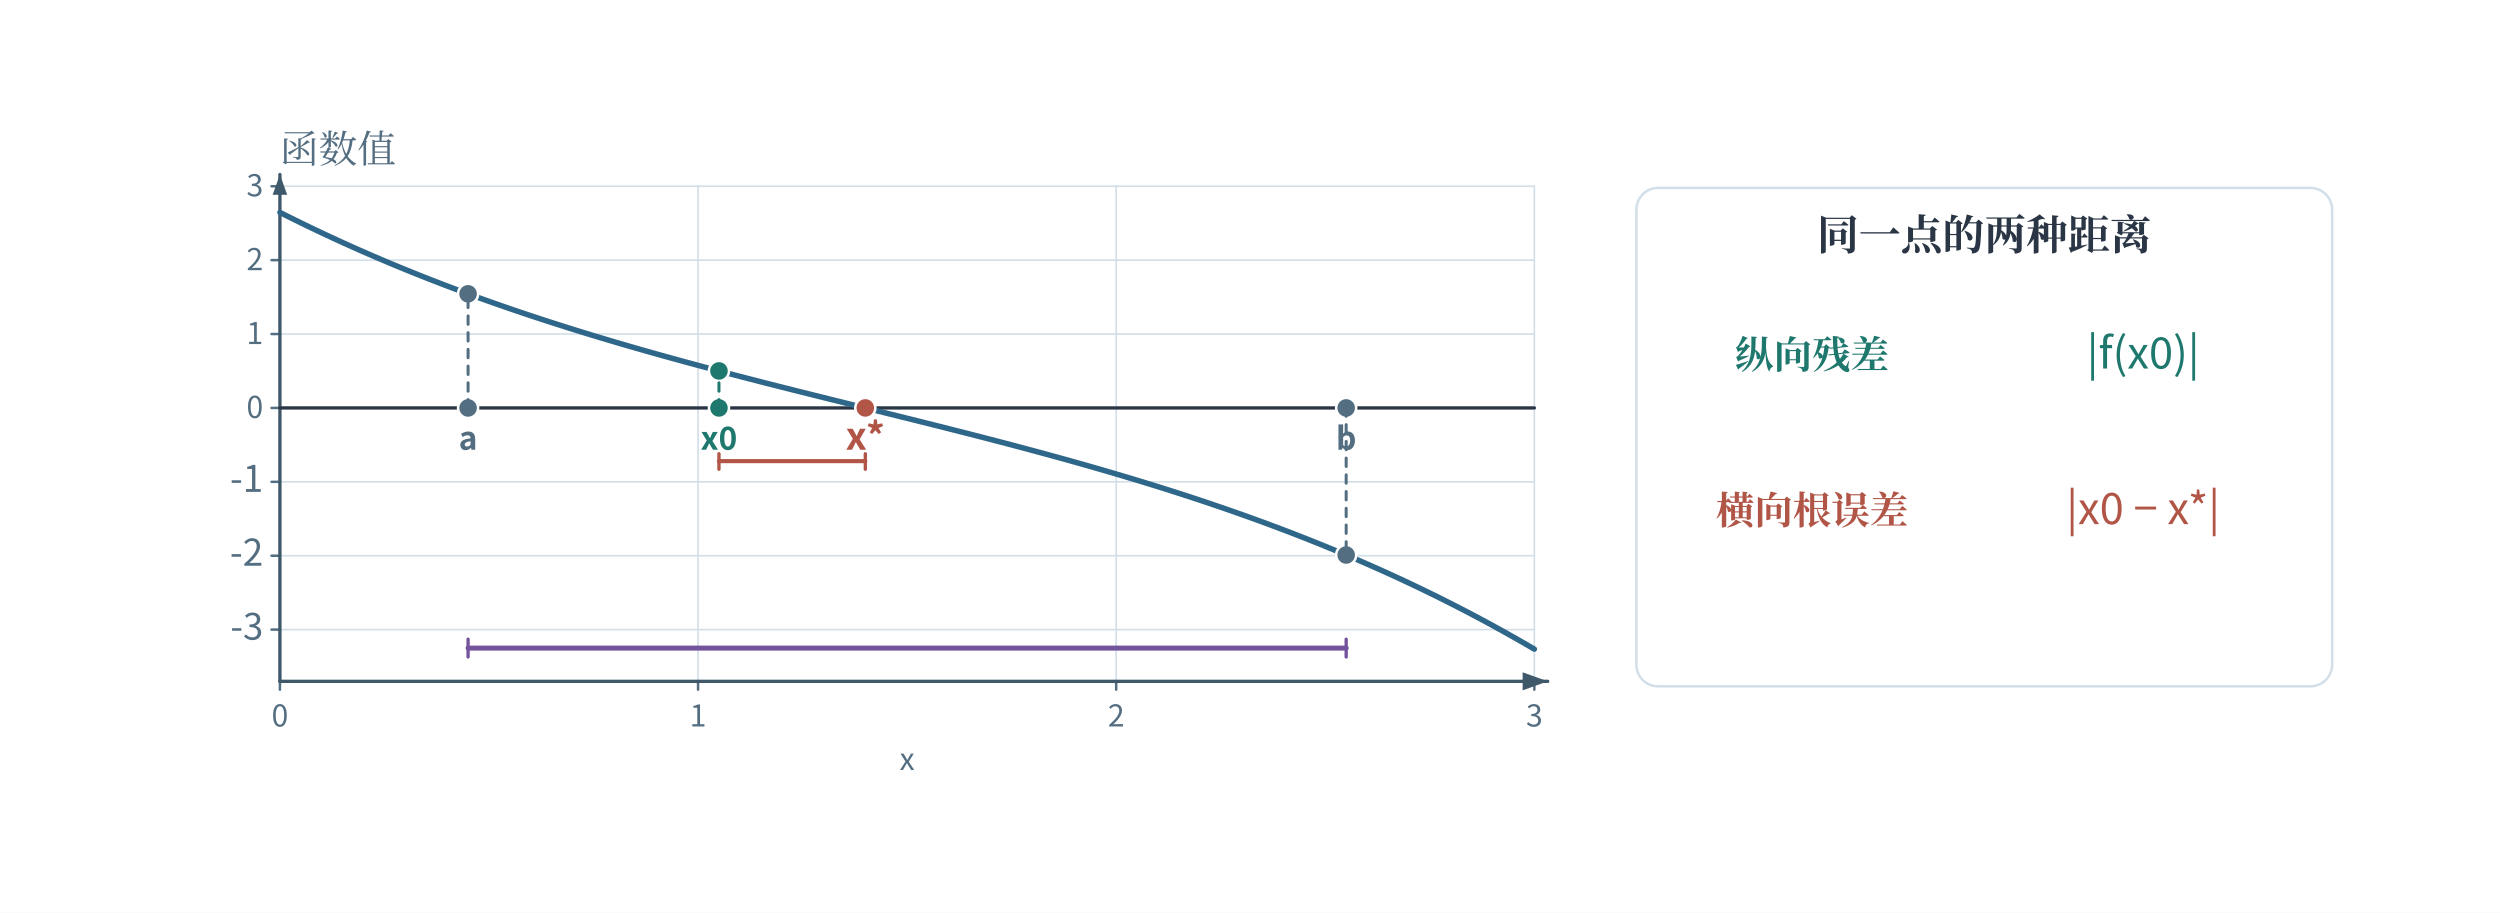
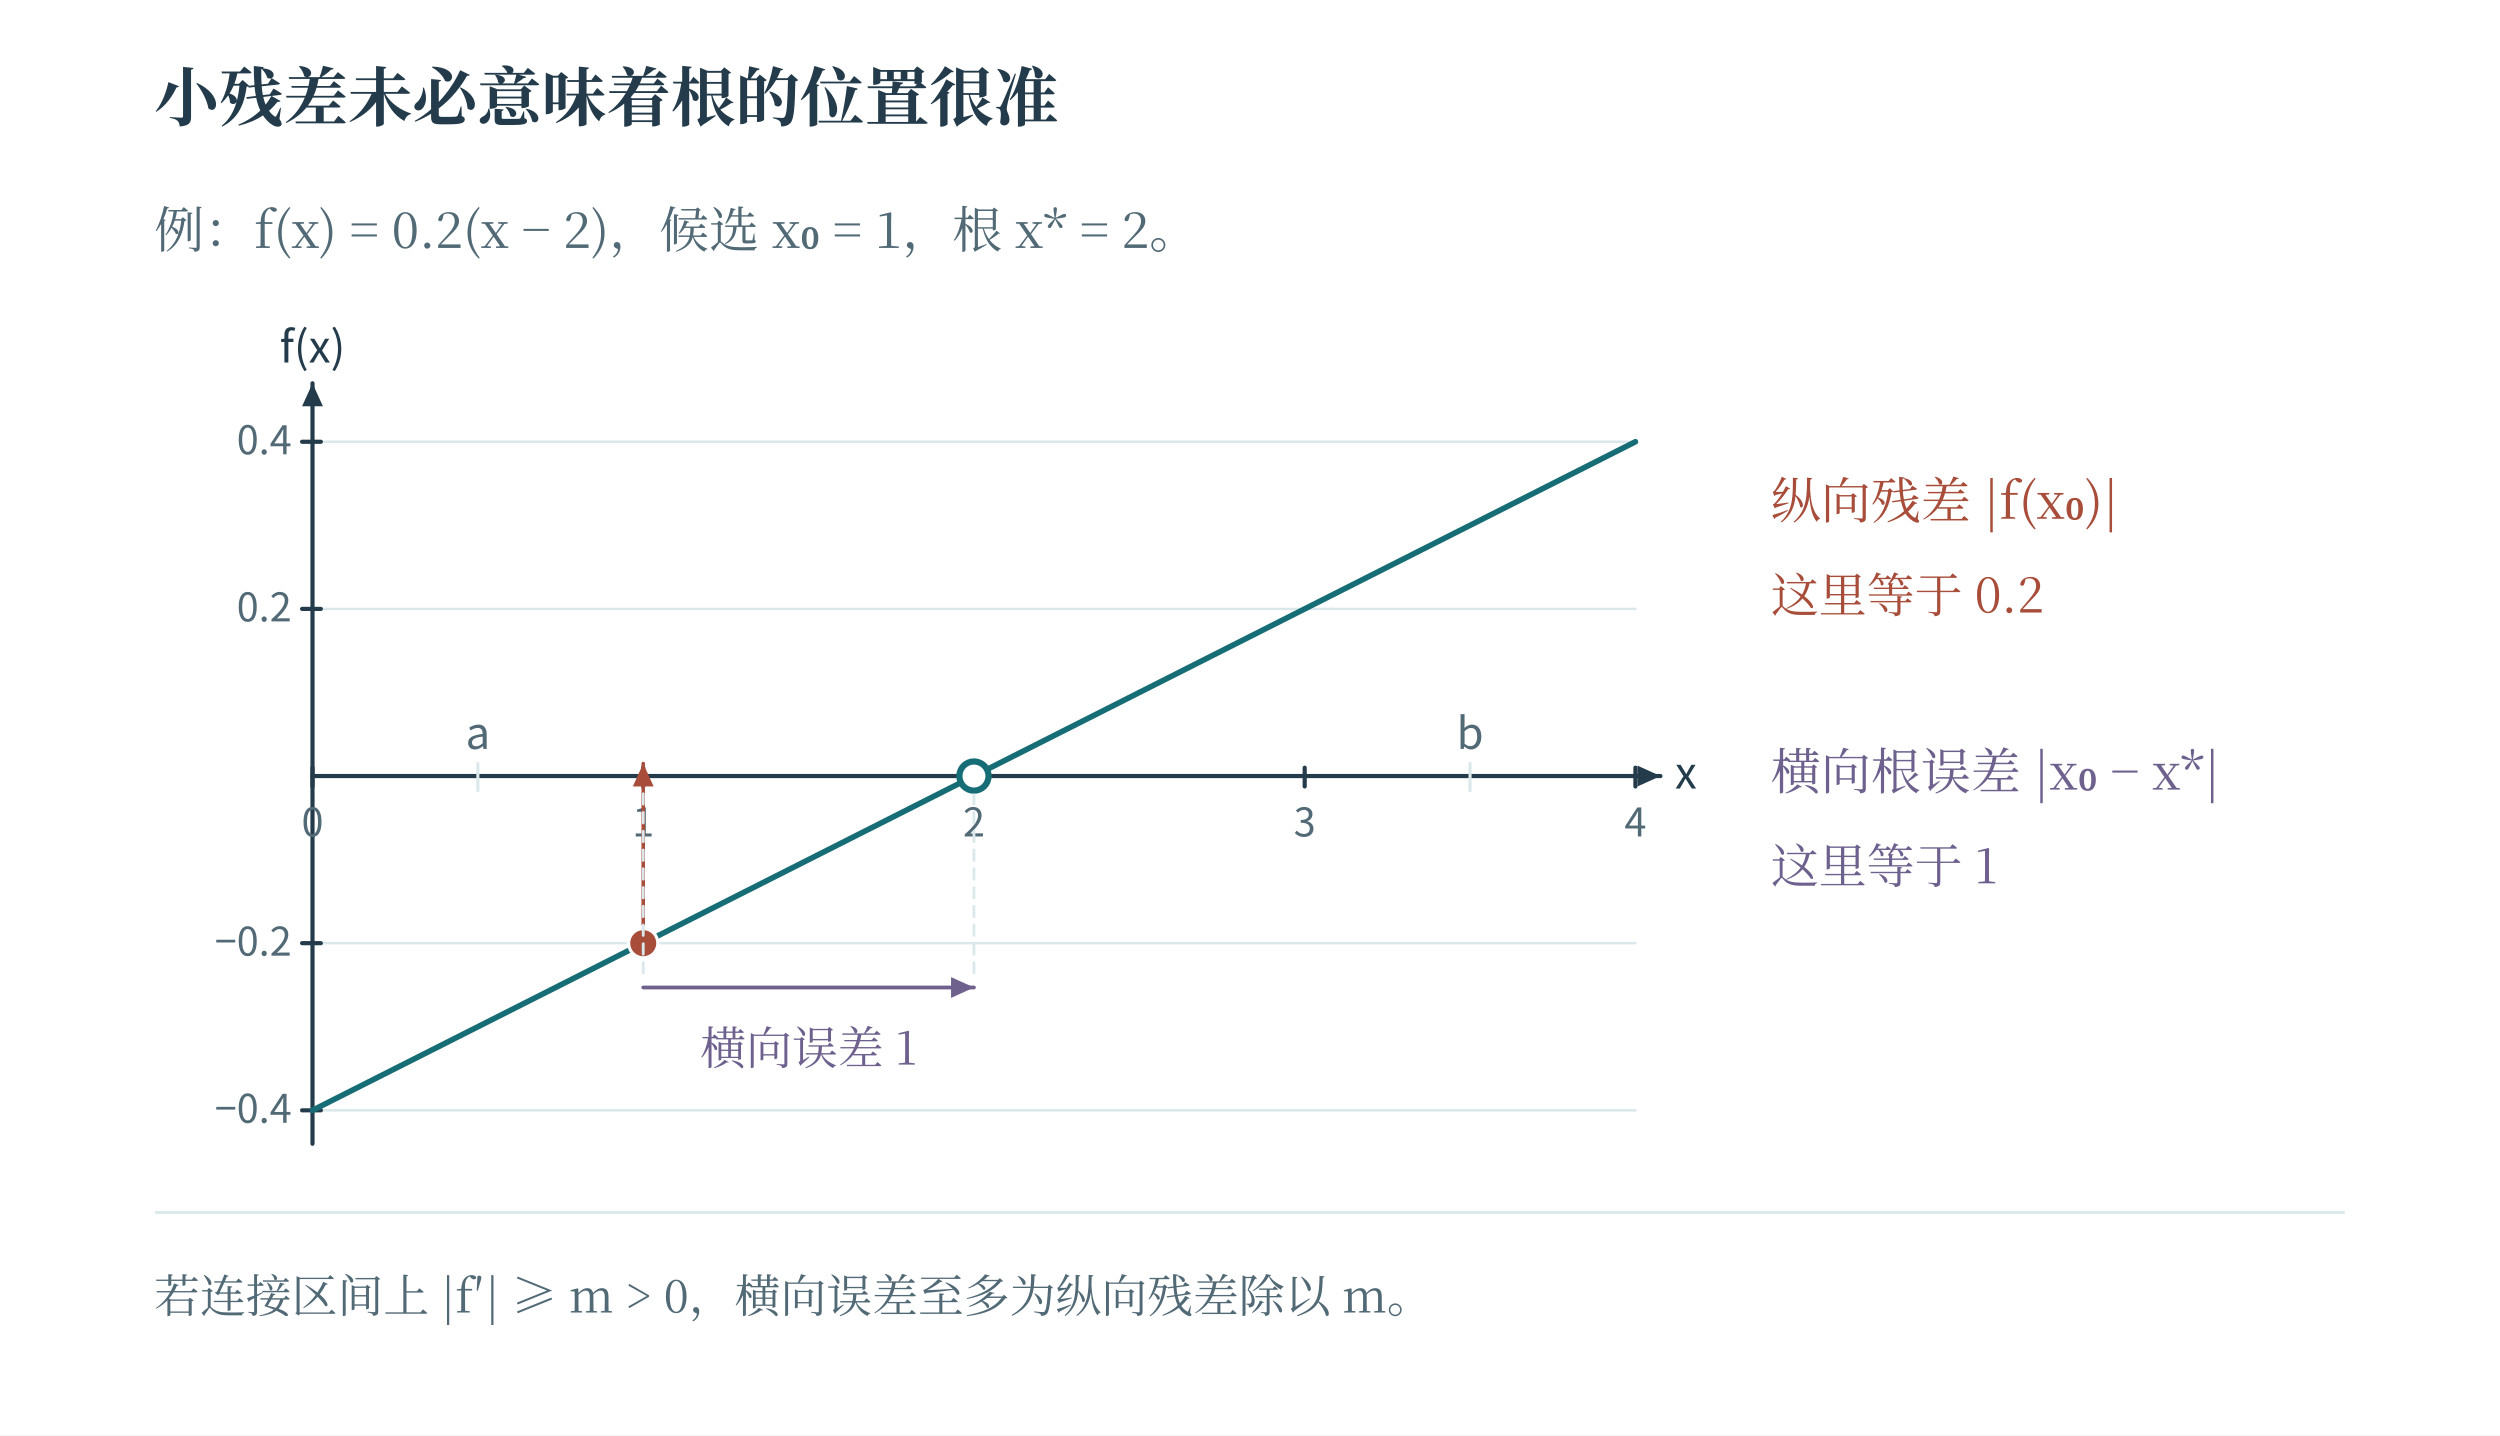
- <svg xmlns="http://www.w3.org/2000/svg" width="1494.72" height="545.72" viewBox="-27.36 51.64 1494.72 545.72" role="img" aria-labelledby="caption">
+ <svg xmlns="http://www.w3.org/2000/svg" width="1200" height="689" viewBox="0 0 1200 689" role="img" aria-labelledby="fig-title fig-desc">
+   <rect x="0" y="0" width="1200" height="689" fill="#ffffff" opacity="1" />
  <defs>
-     <marker id="blue" orient="auto" markerWidth="9" markerHeight="9" refX="8" refY="4.5" markerUnits="userSpaceOnUse">
-       <path d="M0 0 L9 4.5 L0 9 Z" fill="#2f678a" />
-     </marker>
-     <marker id="teal" orient="auto" markerWidth="9" markerHeight="9" refX="8" refY="4.5" markerUnits="userSpaceOnUse">
-       <path d="M0 0 L9 4.5 L0 9 Z" fill="#1e786d" />
-     </marker>
-     <marker id="red" orient="auto" markerWidth="9" markerHeight="9" refX="8" refY="4.5" markerUnits="userSpaceOnUse">
-       <path d="M0 0 L9 4.5 L0 9 Z" fill="#b15547" />
-     </marker>
-     <marker id="violet" orient="auto" markerWidth="9" markerHeight="9" refX="8" refY="4.5" markerUnits="userSpaceOnUse">
-       <path d="M0 0 L9 4.5 L0 9 Z" fill="#73549c" />
-     </marker>
-     <marker id="ink" orient="auto" markerWidth="9" markerHeight="9" refX="8" refY="4.5" markerUnits="userSpaceOnUse">
-       <path d="M0 0 L9 4.5 L0 9 Z" fill="#2a3645" />
-     </marker>
-     <marker id="muted" orient="auto" markerWidth="9" markerHeight="9" refX="8" refY="4.5" markerUnits="userSpaceOnUse">
-       <path d="M0 0 L9 4.5 L0 9 Z" fill="#536d81" />
-     </marker>
+     <linearGradient id="t" x2="0.85" y2="1">
+       <stop stop-color="#fff" />
+       <stop offset="1" stop-color="#ecf6f6" />
+     </linearGradient>
+     <linearGradient id="r" x2="0.85" y2="1">
+       <stop stop-color="#fff" />
+       <stop offset="1" stop-color="#fbede8" />
+     </linearGradient>
+     <linearGradient id="v" x2="0.85" y2="1">
+       <stop stop-color="#fff" />
+       <stop offset="1" stop-color="#e8e6f2" />
+     </linearGradient>
+     <linearGradient id="n" x2="0.85" y2="1">
+       <stop stop-color="#fff" />
+       <stop offset="1" stop-color="#f1f5f6" />
+     </linearGradient>
  </defs>
-   <rect id="edition-paper" x="-27.36" y="51.64" width="1494.72" height="545.72" fill="#ffffff" />
-   <svg id="edition-view" x="0" y="79" width="1440" height="491" viewBox="0 79 1440 491" overflow="hidden">
-     <g font-family="Microsoft YaHei, Noto Sans CJK SC, Arial, sans-serif">
-       <rect x="0" y="0" width="1440" height="570" fill="#ffffff" rx="0" stroke-width="1.5" />
-       <line x1="140" y1="163" x2="140" y2="459" stroke="#d2dfe8" stroke-width="1" stroke-linecap="round" />
-       <line x1="140" y1="459" x2="140" y2="464" stroke="#536d81" stroke-width="1.5" stroke-linecap="round" />
-       <text x="140" y="486" fill="#536d81" font-size="18" font-weight="400" text-anchor="middle">0</text>
-       <line x1="390" y1="163" x2="390" y2="459" stroke="#d2dfe8" stroke-width="1" stroke-linecap="round" />
-       <line x1="390" y1="459" x2="390" y2="464" stroke="#536d81" stroke-width="1.5" stroke-linecap="round" />
-       <text x="390" y="486" fill="#536d81" font-size="18" font-weight="400" text-anchor="middle">1</text>
-       <line x1="640" y1="163" x2="640" y2="459" stroke="#d2dfe8" stroke-width="1" stroke-linecap="round" />
-       <line x1="640" y1="459" x2="640" y2="464" stroke="#536d81" stroke-width="1.5" stroke-linecap="round" />
-       <text x="640" y="486" fill="#536d81" font-size="18" font-weight="400" text-anchor="middle">2</text>
-       <line x1="890" y1="163" x2="890" y2="459" stroke="#d2dfe8" stroke-width="1" stroke-linecap="round" />
-       <line x1="890" y1="459" x2="890" y2="464" stroke="#536d81" stroke-width="1.5" stroke-linecap="round" />
-       <text x="890" y="486" fill="#536d81" font-size="18" font-weight="400" text-anchor="middle">3</text>
-       <line x1="140" y1="428.075" x2="890" y2="428.075" stroke="#d2dfe8" stroke-width="1" stroke-linecap="round" />
-       <line x1="135" y1="428.075" x2="140" y2="428.075" stroke="#536d81" stroke-width="1.5" stroke-linecap="round" />
-       <text x="130" y="434.075" fill="#536d81" font-size="21.74" font-weight="400" text-anchor="end">-3</text>
-       <line x1="140" y1="383.896" x2="890" y2="383.896" stroke="#d2dfe8" stroke-width="1" stroke-linecap="round" />
-       <line x1="135" y1="383.896" x2="140" y2="383.896" stroke="#536d81" stroke-width="1.5" stroke-linecap="round" />
-       <text x="130" y="389.896" fill="#536d81" font-size="22.09" font-weight="400" text-anchor="end">-2</text>
-       <line x1="140" y1="339.716" x2="890" y2="339.716" stroke="#d2dfe8" stroke-width="1" stroke-linecap="round" />
-       <line x1="135" y1="339.716" x2="140" y2="339.716" stroke="#536d81" stroke-width="1.5" stroke-linecap="round" />
-       <text x="130" y="345.716" fill="#536d81" font-size="22.02" font-weight="400" text-anchor="end">-1</text>
-       <line x1="140" y1="295.537" x2="890" y2="295.537" stroke="#d2dfe8" stroke-width="1" stroke-linecap="round" />
-       <line x1="135" y1="295.537" x2="140" y2="295.537" stroke="#536d81" stroke-width="1.5" stroke-linecap="round" />
-       <text x="130" y="301.537" fill="#536d81" font-size="18" font-weight="400" text-anchor="end">0</text>
-       <line x1="140" y1="251.358" x2="890" y2="251.358" stroke="#d2dfe8" stroke-width="1" stroke-linecap="round" />
-       <line x1="135" y1="251.358" x2="140" y2="251.358" stroke="#536d81" stroke-width="1.5" stroke-linecap="round" />
-       <text x="130" y="257.358" fill="#536d81" font-size="18" font-weight="400" text-anchor="end">1</text>
-       <line x1="140" y1="207.179" x2="890" y2="207.179" stroke="#d2dfe8" stroke-width="1" stroke-linecap="round" />
-       <line x1="135" y1="207.179" x2="140" y2="207.179" stroke="#536d81" stroke-width="1.5" stroke-linecap="round" />
-       <text x="130" y="213.179" fill="#536d81" font-size="18" font-weight="400" text-anchor="end">2</text>
-       <line x1="140" y1="163" x2="890" y2="163" stroke="#d2dfe8" stroke-width="1" stroke-linecap="round" />
-       <line x1="135" y1="163" x2="140" y2="163" stroke="#536d81" stroke-width="1.5" stroke-linecap="round" />
-       <text x="130" y="169" fill="#536d81" font-size="18" font-weight="400" text-anchor="end">3</text>
-       <line x1="140" y1="459" x2="898" y2="459" stroke="#40596a" stroke-width="2" stroke-linecap="round" />
-       <line x1="140" y1="459" x2="140" y2="156" stroke="#40596a" stroke-width="2" stroke-linecap="round" />
-       <path d="M898 459 L883 453.6 L883 464.4Z M140 156 L135.637 168.12 L144.363 168.12Z" fill="#40596a" stroke="none" pointer-events="none" />
-       <text x="515" y="512" fill="#536d81" font-size="18" font-weight="400" text-anchor="middle">x</text>
-       <text x="140" y="149" fill="#536d81" font-size="23.13" font-weight="400" text-anchor="start" font-family="SimSun, Noto Serif CJK SC, STSong, Microsoft YaHei, serif">函数值</text>
-       <line x1="140" y1="295.537" x2="890" y2="295.537" stroke="#2a3645" stroke-width="2" stroke-linecap="round" />
-       <path d="M140 178.639 L143.125 180.217 L146.25 181.78 L149.375 183.329 L152.5 184.864 L155.625 186.386 L158.75 187.893 L161.875 189.386 L165 190.866 L168.125 192.332 L171.25 193.785 L174.375 195.225 L177.5 196.652 L180.625 198.066 L183.75 199.467 L186.875 200.855 L190 202.231 L193.125 203.594 L196.25 204.946 L199.375 206.284 L202.5 207.611 L205.625 208.926 L208.75 210.229 L211.875 211.521 L215 212.801 L218.125 214.07 L221.25 215.327 L224.375 216.573 L227.5 217.808 L230.625 219.033 L233.75 220.246 L236.875 221.449 L240 222.642 L243.125 223.824 L246.25 224.996 L249.375 226.158 L252.5 227.31 L255.625 228.452 L258.75 229.584 L261.875 230.707 L265 231.82 L268.125 232.924 L271.25 234.019 L274.375 235.105 L277.5 236.181 L280.625 237.249 L283.75 238.309 L286.875 239.359 L290 240.402 L293.125 241.436 L296.25 242.462 L299.375 243.48 L302.5 244.49 L305.625 245.492 L308.75 246.487 L311.875 247.474 L315 248.453 L318.125 249.426 L321.25 250.391 L324.375 251.35 L327.5 252.301 L330.625 253.246 L333.75 254.184 L336.875 255.116 L340 256.041 L343.125 256.96 L346.25 257.873 L349.375 258.781 L352.5 259.682 L355.625 260.577 L358.75 261.467 L361.875 262.352 L365 263.231 L368.125 264.106 L371.25 264.974 L374.375 265.839 L377.5 266.698 L380.625 267.553 L383.75 268.403 L386.875 269.249 L390 270.09 L393.125 270.928 L396.25 271.761 L399.375 272.59 L402.5 273.416 L405.625 274.238 L408.75 275.057 L411.875 275.872 L415 276.684 L418.125 277.493 L421.25 278.299 L424.375 279.102 L427.5 279.902 L430.625 280.7 L433.75 281.495 L436.875 282.288 L440 283.079 L443.125 283.868 L446.25 284.654 L449.375 285.439 L452.5 286.222 L455.625 287.004 L458.75 287.784 L461.875 288.563 L465 289.341 L468.125 290.118 L471.25 290.894 L474.375 291.669 L477.5 292.443 L480.625 293.217 L483.75 293.991 L486.875 294.764 L490 295.537 L493.125 296.31 L496.25 297.084 L499.375 297.857 L502.5 298.631 L505.625 299.406 L508.75 300.181 L511.875 300.957 L515 301.733 L518.125 302.511 L521.25 303.29 L524.375 304.07 L527.5 304.852 L530.625 305.635 L533.75 306.42 L536.875 307.207 L540 307.996 L543.125 308.787 L546.25 309.579 L549.375 310.375 L552.5 311.173 L555.625 311.973 L558.75 312.776 L561.875 313.582 L565 314.391 L568.125 315.203 L571.25 316.018 L574.375 316.837 L577.5 317.659 L580.625 318.484 L583.75 319.314 L586.875 320.147 L590 320.985 L593.125 321.826 L596.25 322.672 L599.375 323.522 L602.5 324.377 L605.625 325.236 L608.75 326.1 L611.875 326.969 L615 327.843 L618.125 328.723 L621.25 329.607 L624.375 330.497 L627.5 331.393 L630.625 332.294 L633.75 333.201 L636.875 334.114 L640 335.033 L643.125 335.959 L646.25 336.89 L649.375 337.829 L652.5 338.774 L655.625 339.725 L658.75 340.683 L661.875 341.649 L665 342.621 L668.125 343.601 L671.25 344.588 L674.375 345.583 L677.5 346.585 L680.625 347.595 L683.75 348.613 L686.875 349.639 L690 350.673 L693.125 351.715 L696.25 352.766 L699.375 353.825 L702.5 354.893 L705.625 355.97 L708.75 357.056 L711.875 358.151 L715 359.255 L718.125 360.368 L721.25 361.491 L724.375 362.623 L727.5 363.765 L730.625 364.917 L733.75 366.079 L736.875 367.251 L740 368.433 L743.125 369.625 L746.25 370.828 L749.375 372.042 L752.5 373.266 L755.625 374.502 L758.75 375.748 L761.875 377.005 L765 378.274 L768.125 379.554 L771.25 380.845 L774.375 382.148 L777.5 383.463 L780.625 384.79 L783.75 386.129 L786.875 387.48 L790 388.844 L793.125 390.219 L796.25 391.608 L799.375 393.009 L802.5 394.423 L805.625 395.849 L808.75 397.289 L811.875 398.742 L815 400.209 L818.125 401.688 L821.25 403.182 L824.375 404.689 L827.5 406.21 L830.625 407.745 L833.75 409.294 L836.875 410.858 L840 412.435 L843.125 414.027 L846.25 415.634 L849.375 417.256 L852.5 418.892 L855.625 420.544 L858.75 422.21 L861.875 423.892 L865 425.59 L868.125 427.302 L871.25 429.031 L874.375 430.775 L877.5 432.535 L880.625 434.312 L883.75 436.104 L886.875 437.913 L890 439.738" stroke="#2f678a" stroke-width="3.3" fill="none" stroke-linejoin="round" stroke-linecap="round" />
-       <circle cx="252.5" cy="295.537" r="6" fill="#536d81" stroke="#ffffff" stroke-width="1.5" />
-       <text x="252.5" y="320.537" fill="#536d81" font-size="19" font-weight="700" text-anchor="middle">a</text>
-       <circle cx="252.5" cy="227.31" r="6" fill="#536d81" stroke="#ffffff" stroke-width="1.5" />
-       <line x1="252.5" y1="295.537" x2="252.5" y2="227.31" stroke="#536d81" stroke-width="1.8" stroke-dasharray="5 5" stroke-linecap="round" />
-       <circle cx="777.5" cy="295.537" r="6" fill="#536d81" stroke="#ffffff" stroke-width="1.5" />
-       <text x="777.5" y="320.537" fill="#536d81" font-size="19" font-weight="700" text-anchor="middle">b</text>
-       <circle cx="777.5" cy="383.463" r="6" fill="#536d81" stroke="#ffffff" stroke-width="1.5" />
-       <line x1="777.5" y1="295.537" x2="777.5" y2="383.463" stroke="#536d81" stroke-width="1.8" stroke-dasharray="5 5" stroke-linecap="round" />
-       <circle cx="402.5" cy="295.537" r="6" fill="#1e786d" stroke="#ffffff" stroke-width="1.5" />
-       <text x="402.5" y="320.537" fill="#1e786d" font-size="19" font-weight="700" text-anchor="middle">x0</text>
-       <circle cx="402.5" cy="273.416" r="6" fill="#1e786d" stroke="#ffffff" stroke-width="1.5" />
-       <line x1="402.5" y1="295.537" x2="402.5" y2="273.416" stroke="#1e786d" stroke-width="1.8" stroke-dasharray="5 5" stroke-linecap="round" />
-       <circle cx="490" cy="295.537" r="6" fill="#b15547" stroke="#ffffff" stroke-width="1.5" />
-       <text x="490" y="320.537" fill="#b15547" font-size="22.44" font-weight="700" text-anchor="middle">x*</text>
-       <line x1="252.5" y1="439.119" x2="777.5" y2="439.119" stroke="#73549c" stroke-width="3" stroke-linecap="round" />
-       <line x1="252.5" y1="444.421" x2="252.5" y2="433.818" stroke="#73549c" stroke-width="2" stroke-linecap="round" />
-       <line x1="777.5" y1="444.421" x2="777.5" y2="433.818" stroke="#73549c" stroke-width="2" stroke-linecap="round" />
-       <rect x="951" y="164" width="416" height="298" fill="#ffffff" stroke="#d2dfe8" rx="13" stroke-width="1.5" />
-       <text x="1159" y="201" fill="#2a3645" font-size="25" font-weight="700" text-anchor="middle" font-family="SimSun, Noto Serif CJK SC, STSong, Microsoft YaHei, serif">同一点的两种距离</text>
-       <text x="1056" y="272" fill="#1e786d" font-size="23" font-weight="700" text-anchor="middle" font-family="SimSun, Noto Serif CJK SC, STSong, Microsoft YaHei, serif">纵向残差</text>
-       <text x="1254" y="272" fill="#1e786d" font-size="26" font-weight="400" text-anchor="middle">|f(x0)|</text>
-       <text x="1056" y="365" fill="#b15547" font-size="23" font-weight="700" text-anchor="middle" font-family="SimSun, Noto Serif CJK SC, STSong, Microsoft YaHei, serif">横向根误差</text>
-       <text x="1254" y="365" fill="#b15547" font-size="26" font-weight="400" text-anchor="middle">|x0 − x*|</text>
-       <line x1="402.5" y1="327.346" x2="490" y2="327.346" stroke="#b15547" stroke-width="2.5" stroke-linecap="round" />
-       <line x1="402.5" y1="332.206" x2="402.5" y2="322.928" stroke="#b15547" stroke-width="2" stroke-linecap="round" />
-       <line x1="490" y1="332.206" x2="490" y2="322.928" stroke="#b15547" stroke-width="2" stroke-linecap="round" />
-     </g>
-   </svg>
+   <text x="74" y="58" fill="#233b4a" font-family="SimSun, Noto Serif CJK SC, Songti SC, Microsoft YaHei, serif" font-size="31" text-anchor="start" font-weight="600">小残差未必意味着根的位置很准</text>
+   <text x="74" y="119" fill="#526976" font-family="SimSun, Noto Serif CJK SC, Songti SC, Microsoft YaHei, serif" font-size="24" text-anchor="start" font-weight="400">例：f(x) = 0.2(x − 2)，候选 x₀ = 1，根 x* = 2。</text>
+   <path d="M150 532.955 L785 532.955" fill="none" stroke="#dbe8eb" stroke-width="1.2" stroke-linecap="round" stroke-linejoin="round" />
+   <path d="M150 452.727 L785 452.727" fill="none" stroke="#dbe8eb" stroke-width="1.2" stroke-linecap="round" stroke-linejoin="round" />
+   <path d="M150 292.273 L785 292.273" fill="none" stroke="#dbe8eb" stroke-width="1.2" stroke-linecap="round" stroke-linejoin="round" />
+   <path d="M150 212.045 L785 212.045" fill="none" stroke="#dbe8eb" stroke-width="1.2" stroke-linecap="round" stroke-linejoin="round" />
+   <path d="M150 372.5 L797 372.5" fill="none" stroke="#233b4a" stroke-width="2" stroke-linecap="round" stroke-linejoin="round" />
+   <path d="M797 372.5 L786 377.5 L786 367.5 Z" fill="#233b4a" stroke="none" stroke-width="0" stroke-linecap="round" stroke-linejoin="round" />
+   <path d="M150 549 L150 184" fill="none" stroke="#233b4a" stroke-width="2" stroke-linecap="round" stroke-linejoin="round" />
+   <path d="M150 184 L155 195 L145 195 Z" fill="#233b4a" stroke="none" stroke-width="0" stroke-linecap="round" stroke-linejoin="round" />
+   <path d="M150 368.5 L150 377.5" fill="none" stroke="#233b4a" stroke-width="2" stroke-linecap="round" stroke-linejoin="round" />
+   <text x="150" y="401.5" fill="#526976" font-family="Cambria Math, Noto Sans CJK SC, Microsoft YaHei, sans-serif" font-size="19" text-anchor="middle" font-weight="400">0</text>
+   <path d="M308.75 368.5 L308.75 377.5" fill="none" stroke="#233b4a" stroke-width="2" stroke-linecap="round" stroke-linejoin="round" />
+   <text x="308.75" y="401.5" fill="#526976" font-family="Cambria Math, Noto Sans CJK SC, Microsoft YaHei, sans-serif" font-size="19" text-anchor="middle" font-weight="400">1</text>
+   <path d="M467.5 368.5 L467.5 377.5" fill="none" stroke="#233b4a" stroke-width="2" stroke-linecap="round" stroke-linejoin="round" />
+   <text x="467.5" y="401.5" fill="#526976" font-family="Cambria Math, Noto Sans CJK SC, Microsoft YaHei, sans-serif" font-size="19" text-anchor="middle" font-weight="400">2</text>
+   <path d="M626.25 368.5 L626.25 377.5" fill="none" stroke="#233b4a" stroke-width="2" stroke-linecap="round" stroke-linejoin="round" />
+   <text x="626.25" y="401.5" fill="#526976" font-family="Cambria Math, Noto Sans CJK SC, Microsoft YaHei, sans-serif" font-size="19" text-anchor="middle" font-weight="400">3</text>
+   <path d="M785 368.5 L785 377.5" fill="none" stroke="#233b4a" stroke-width="2" stroke-linecap="round" stroke-linejoin="round" />
+   <text x="785" y="401.5" fill="#526976" font-family="Cambria Math, Noto Sans CJK SC, Microsoft YaHei, sans-serif" font-size="19" text-anchor="middle" font-weight="400">4</text>
+   <path d="M145 532.955 L154 532.955" fill="none" stroke="#233b4a" stroke-width="2" stroke-linecap="round" stroke-linejoin="round" />
+   <text x="140" y="538.955" fill="#526976" font-family="Cambria Math, Noto Sans CJK SC, Microsoft YaHei, sans-serif" font-size="19" text-anchor="end" font-weight="400">−0.4</text>
+   <path d="M145 452.727 L154 452.727" fill="none" stroke="#233b4a" stroke-width="2" stroke-linecap="round" stroke-linejoin="round" />
+   <text x="140" y="458.727" fill="#526976" font-family="Cambria Math, Noto Sans CJK SC, Microsoft YaHei, sans-serif" font-size="19" text-anchor="end" font-weight="400">−0.2</text>
+   <path d="M145 292.273 L154 292.273" fill="none" stroke="#233b4a" stroke-width="2" stroke-linecap="round" stroke-linejoin="round" />
+   <text x="140" y="298.273" fill="#526976" font-family="Cambria Math, Noto Sans CJK SC, Microsoft YaHei, sans-serif" font-size="19" text-anchor="end" font-weight="400">0.2</text>
+   <path d="M145 212.045 L154 212.045" fill="none" stroke="#233b4a" stroke-width="2" stroke-linecap="round" stroke-linejoin="round" />
+   <text x="140" y="218.045" fill="#526976" font-family="Cambria Math, Noto Sans CJK SC, Microsoft YaHei, sans-serif" font-size="19" text-anchor="end" font-weight="400">0.4</text>
+   <text x="804" y="378.5" fill="#233b4a" font-family="Cambria Math, Noto Sans CJK SC, Microsoft YaHei, sans-serif" font-size="21" text-anchor="start" font-weight="400">x</text>
+   <text x="150" y="174" fill="#233b4a" font-family="Cambria Math, Noto Sans CJK SC, Microsoft YaHei, sans-serif" font-size="21" text-anchor="middle" font-weight="400">f(x)</text>
+   <path d="M229.375 366.5 L229.375 379.5" fill="none" stroke="#dbe8eb" stroke-width="1.5" stroke-linecap="round" stroke-linejoin="round" />
+   <text x="229.375" y="359.5" fill="#526976" font-family="Cambria Math, Noto Sans CJK SC, Microsoft YaHei, sans-serif" font-size="21" text-anchor="middle" font-weight="400">a</text>
+   <path d="M705.625 366.5 L705.625 379.5" fill="none" stroke="#dbe8eb" stroke-width="1.5" stroke-linecap="round" stroke-linejoin="round" />
+   <text x="705.625" y="359.5" fill="#526976" font-family="Cambria Math, Noto Sans CJK SC, Microsoft YaHei, sans-serif" font-size="21" text-anchor="middle" font-weight="400">b</text>
+   <path d="M150 532.955 L156.35 529.745 L162.7 526.536 L169.05 523.327 L175.4 520.118 L181.75 516.909 L188.1 513.7 L194.45 510.491 L200.8 507.282 L207.15 504.073 L213.5 500.864 L219.85 497.655 L226.2 494.445 L232.55 491.236 L238.9 488.027 L245.25 484.818 L251.6 481.609 L257.95 478.4 L264.3 475.191 L270.65 471.982 L277 468.773 L283.35 465.564 L289.7 462.355 L296.05 459.145 L302.4 455.936 L308.75 452.727 L315.1 449.518 L321.45 446.309 L327.8 443.1 L334.15 439.891 L340.5 436.682 L346.85 433.473 L353.2 430.264 L359.55 427.055 L365.9 423.845 L372.25 420.636 L378.6 417.427 L384.95 414.218 L391.3 411.009 L397.65 407.8 L404 404.591 L410.35 401.382 L416.7 398.173 L423.05 394.964 L429.4 391.755 L435.75 388.545 L442.1 385.336 L448.45 382.127 L454.8 378.918 L461.15 375.709 L467.5 372.5 L473.85 369.291 L480.2 366.082 L486.55 362.873 L492.9 359.664 L499.25 356.455 L505.6 353.245 L511.95 350.036 L518.3 346.827 L524.65 343.618 L531 340.409 L537.35 337.2 L543.7 333.991 L550.05 330.782 L556.4 327.573 L562.75 324.364 L569.1 321.155 L575.45 317.945 L581.8 314.736 L588.15 311.527 L594.5 308.318 L600.85 305.109 L607.2 301.9 L613.55 298.691 L619.9 295.482 L626.25 292.273 L632.6 289.064 L638.95 285.855 L645.3 282.645 L651.65 279.436 L658 276.227 L664.35 273.018 L670.7 269.809 L677.05 266.6 L683.4 263.391 L689.75 260.182 L696.1 256.973 L702.45 253.764 L708.8 250.555 L715.15 247.345 L721.5 244.136 L727.85 240.927 L734.2 237.718 L740.55 234.509 L746.9 231.3 L753.25 228.091 L759.6 224.882 L765.95 221.673 L772.3 218.464 L778.65 215.255 L785 212.045" fill="none" stroke="#166d75" stroke-width="2.7" stroke-linecap="round" stroke-linejoin="round" />
+   <circle cx="308.75" cy="452.727" r="7" fill="#a74d3a" stroke="#ffffff" stroke-width="1.5" />
+   <circle cx="467.5" cy="372.5" r="7" fill="#ffffff" stroke="#166d75" stroke-width="3" />
+   <path d="M308.75 443.727 L308.75 366.5" fill="none" stroke="#a74d3a" stroke-width="1.7" stroke-linecap="round" stroke-linejoin="round" />
+   <path d="M308.75 366.5 L313.75 377.5 L303.75 377.5 Z" fill="#a74d3a" stroke="none" stroke-width="0" stroke-linecap="round" stroke-linejoin="round" />
+   <path d="M308.75 467 L308.75 379.5" fill="none" stroke="#dbe8eb" stroke-width="1.35" stroke-linecap="round" stroke-linejoin="round" stroke-dasharray="5 4" />
+   <path d="M467.5 467 L467.5 381.5" fill="none" stroke="#dbe8eb" stroke-width="1.35" stroke-linecap="round" stroke-linejoin="round" stroke-dasharray="5 4" />
+   <path d="M308.75 474 L467.5 474" fill="none" stroke="#6e618e" stroke-width="1.8" stroke-linecap="round" stroke-linejoin="round" />
+   <path d="M467.5 474 L456.5 479 L456.5 469 Z" fill="#6e618e" stroke="none" stroke-width="0" stroke-linecap="round" stroke-linejoin="round" />
+   <text x="388.125" y="511" fill="#6e618e" font-family="SimSun, Noto Serif CJK SC, Songti SC, Microsoft YaHei, serif" font-size="22" text-anchor="middle" font-weight="400">横向误差 1</text>
+   <text x="850" y="249" fill="#a74d3a" font-family="SimSun, Noto Serif CJK SC, Songti SC, Microsoft YaHei, serif" font-size="24" text-anchor="start" font-weight="400">纵向残差 |f(x₀)|</text>
+   <text x="850" y="294" fill="#a74d3a" font-family="SimSun, Noto Serif CJK SC, Songti SC, Microsoft YaHei, serif" font-size="23" text-anchor="start" font-weight="400">这里等于 0.2</text>
+   <text x="850" y="379" fill="#6e618e" font-family="SimSun, Noto Serif CJK SC, Songti SC, Microsoft YaHei, serif" font-size="24" text-anchor="start" font-weight="400">横向根误差 |x₀ − x*|</text>
+   <text x="850" y="424" fill="#6e618e" font-family="SimSun, Noto Serif CJK SC, Songti SC, Microsoft YaHei, serif" font-size="23" text-anchor="start" font-weight="400">这里等于 1</text>
+   <path d="M75 582 L1125 582" fill="none" stroke="#dbe8eb" stroke-width="1.4" stroke-linecap="round" stroke-linejoin="round" />
+   <text x="74" y="630" fill="#526976" font-family="SimSun, Noto Serif CJK SC, Songti SC, Microsoft YaHei, serif" font-size="22" text-anchor="start" font-weight="400">若连接区间上 |f′| ≥ m &gt; 0，横向误差至多为纵向残差除以 m。</text>
</svg>
